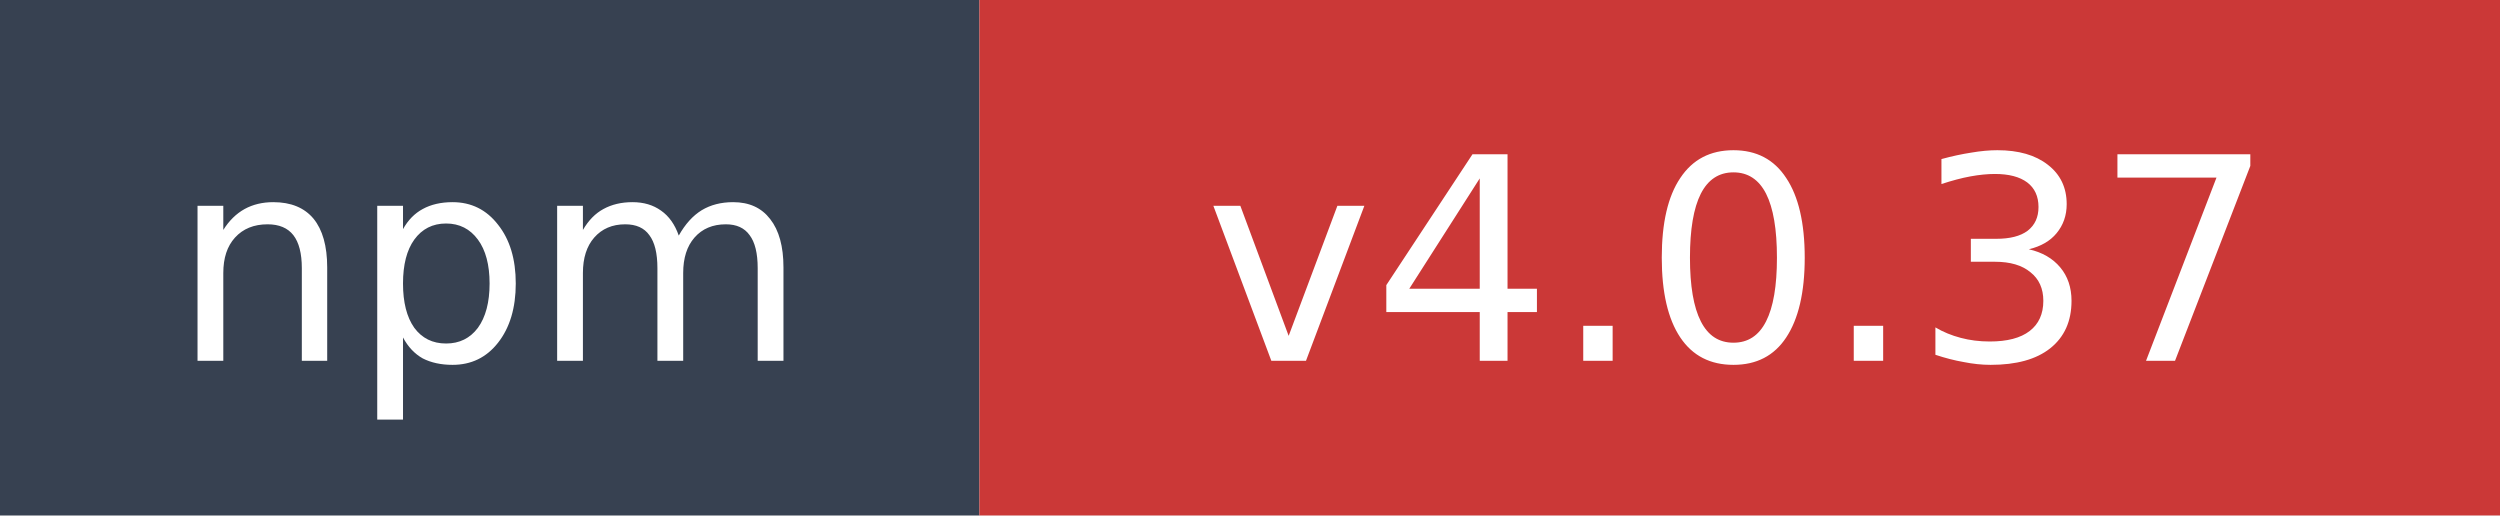
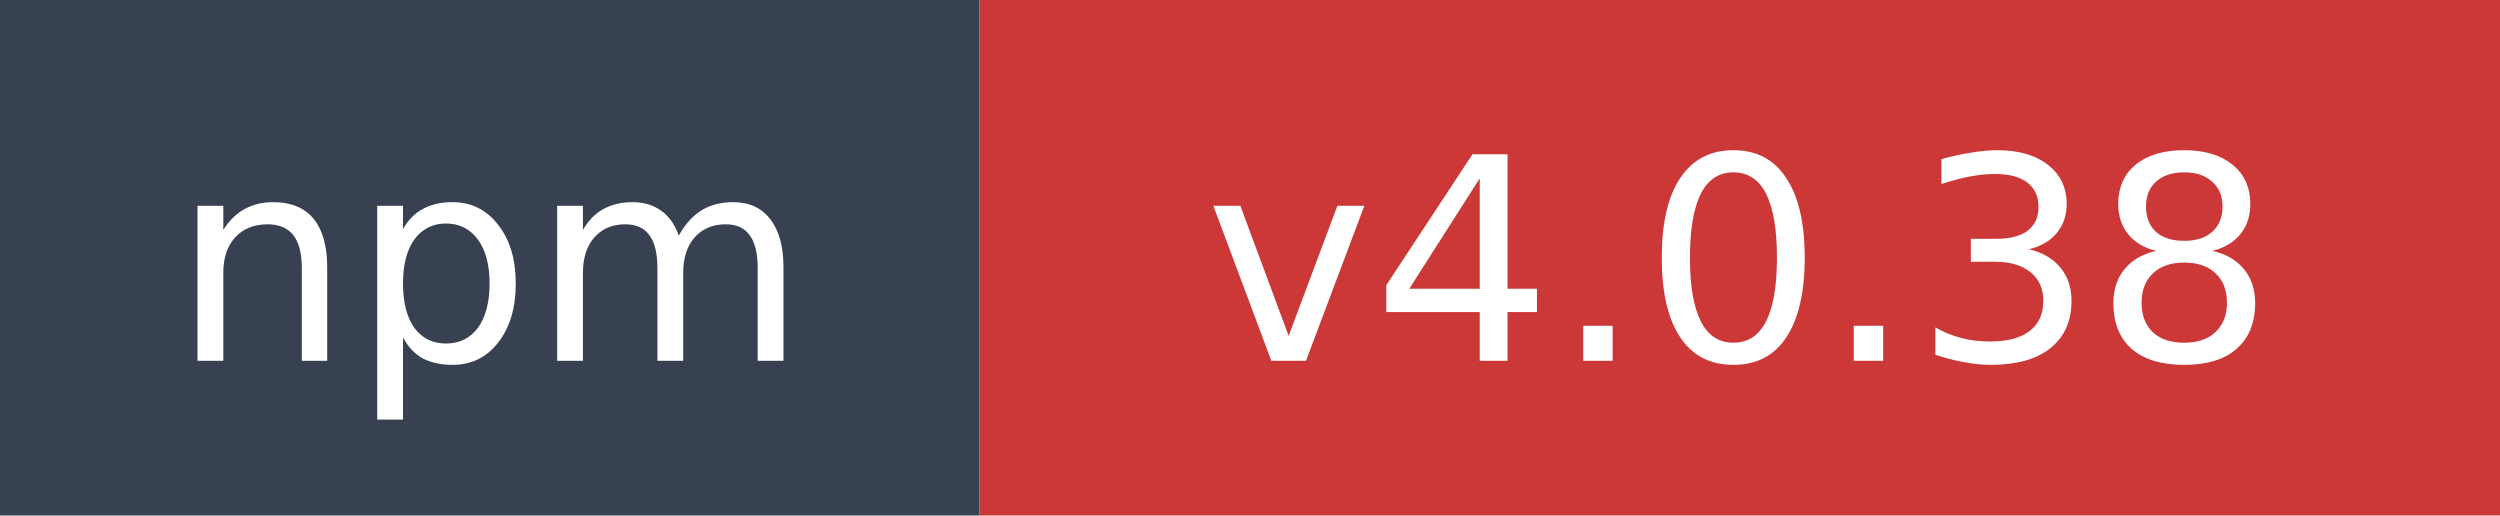
- <svg xmlns="http://www.w3.org/2000/svg" width="97" height="20" role="img" aria-label="npm: v4.0.37">
+ <svg xmlns="http://www.w3.org/2000/svg" width="97" height="20" role="img" aria-label="npm: v4.0.38">
  <rect width="38" height="20" fill="#374151" />
  <rect x="38" width="59" height="20" fill="#cb3837" />
  <text x="19" y="14" fill="#ffffff" font-family="Verdana,Geneva,DejaVu Sans,sans-serif" font-size="11" text-anchor="middle">npm</text>
-   <text x="67.5" y="14" fill="#ffffff" font-family="Verdana,Geneva,DejaVu Sans,sans-serif" font-size="11" text-anchor="middle">v4.0.37</text>
+   <text x="67.5" y="14" fill="#ffffff" font-family="Verdana,Geneva,DejaVu Sans,sans-serif" font-size="11" text-anchor="middle">v4.0.38</text>
</svg>
